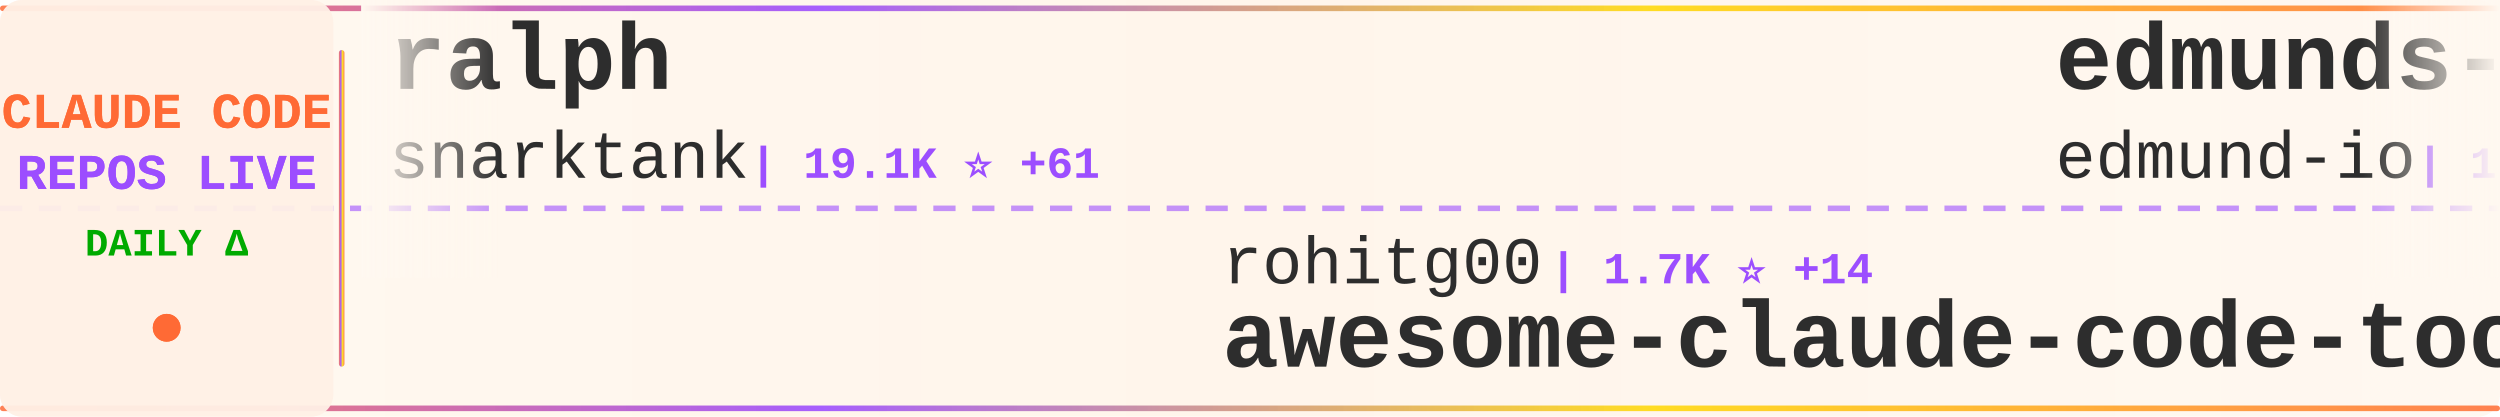
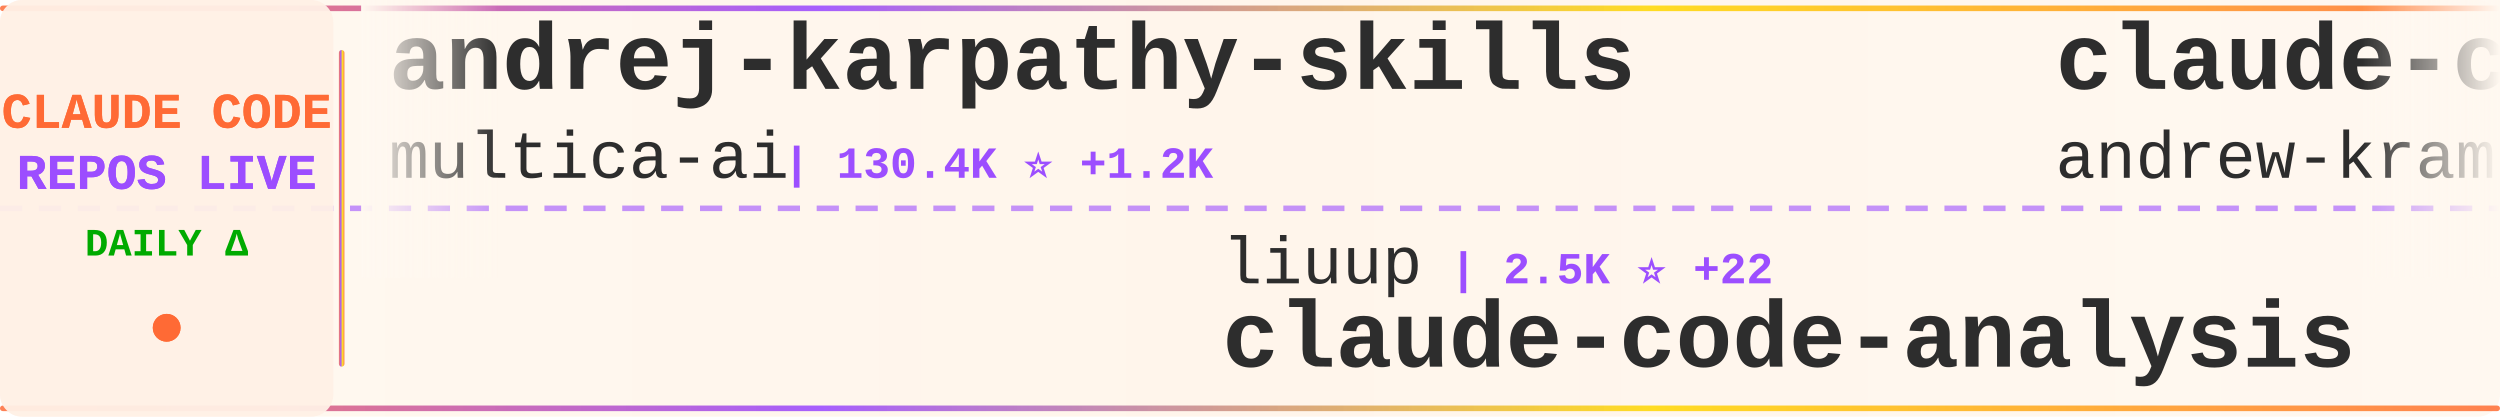
<svg xmlns="http://www.w3.org/2000/svg" width="900" height="150">
  <defs>
    <linearGradient id="tickerBg" x1="0%" y1="0%" x2="100%" y2="0%">
      <stop offset="0%" style="stop-color:#fff8f0;stop-opacity:0.98" />
      <stop offset="50%" style="stop-color:#fff5eb;stop-opacity:1" />
      <stop offset="100%" style="stop-color:#fff8f0;stop-opacity:0.98" />
    </linearGradient>
    <linearGradient id="borderGrad" x1="0%" y1="0%" x2="100%" y2="0%">
      <stop offset="0%" style="stop-color:#FF6B35;stop-opacity:0.85">
        <animate attributeName="stop-opacity" values="0.85;1;0.85" dur="2s" repeatCount="indefinite" />
      </stop>
      <stop offset="33%" style="stop-color:#9C4EFF;stop-opacity:0.9">
        <animate attributeName="stop-opacity" values="0.9;1;0.9" dur="2.2s" repeatCount="indefinite" />
      </stop>
      <stop offset="66%" style="stop-color:#FFD700;stop-opacity:0.85">
        <animate attributeName="stop-opacity" values="0.85;1;0.85" dur="1.8s" repeatCount="indefinite" />
      </stop>
      <stop offset="100%" style="stop-color:#FF6B35;stop-opacity:0.85">
        <animate attributeName="stop-opacity" values="0.85;1;0.85" dur="2s" repeatCount="indefinite" />
      </stop>
    </linearGradient>
    <filter id="textGlow">
      <feGaussianBlur stdDeviation="0.15" result="coloredBlur" />
      <feMerge>
        <feMergeNode in="coloredBlur" />
        <feMergeNode in="SourceGraphic" />
      </feMerge>
    </filter>
    <filter id="metricGlow">
      <feGaussianBlur stdDeviation="0.2" result="coloredBlur" />
      <feMerge>
        <feMergeNode in="coloredBlur" />
        <feMergeNode in="SourceGraphic" />
      </feMerge>
    </filter>
    <linearGradient id="leftFade" x1="0%" y1="0%" x2="100%" y2="0%">
      <stop offset="0%" style="stop-color:#fff8f0;stop-opacity:1" />
      <stop offset="100%" style="stop-color:#fff8f0;stop-opacity:0" />
    </linearGradient>
    <linearGradient id="rightFade" x1="0%" y1="0%" x2="100%" y2="0%">
      <stop offset="0%" style="stop-color:#fff8f0;stop-opacity:0" />
      <stop offset="100%" style="stop-color:#fff8f0;stop-opacity:1" />
    </linearGradient>
  </defs>
  <rect width="900" height="150" fill="url(#tickerBg)" rx="8" />
  <rect x="0" y="2" width="900" height="2" fill="url(#borderGrad)" rx="1" />
  <rect x="0" y="146" width="900" height="2" fill="url(#borderGrad)" rx="1" />
  <line x1="0" y1="75" x2="900" y2="75" stroke="#9C4EFF" stroke-width="2" stroke-dasharray="8 6" opacity="0.6" />
  <rect x="0" y="0" width="120" height="150" fill="#fff0e6" opacity="0.95" rx="8" />
  <text x="60" y="46" font-family="'Courier New', monospace" font-size="18" font-weight="bold" fill="#FF6B35" text-anchor="middle" filter="url(#textGlow)">
    CLAUDE CODE
  </text>
  <text x="60" y="68" font-family="'Courier New', monospace" font-size="18" font-weight="bold" fill="#9C4EFF" text-anchor="middle" filter="url(#textGlow)">
    REPOS LIVE
  </text>
  <text x="60" y="92" font-family="'Courier New', monospace" font-size="14" font-weight="bold" fill="#00aa00" text-anchor="middle">
    DAILY Δ
  </text>
  <circle cx="60" cy="118" r="5" fill="#FF6B35" filter="url(#metricGlow)">
    <animate attributeName="r" values="4;6;4" dur="1.5s" repeatCount="indefinite" />
    <animate attributeName="opacity" values="0.6;1;0.6" dur="1.5s" repeatCount="indefinite" />
  </circle>
  <rect x="122" y="18" width="2" height="114" fill="url(#borderGrad)" rx="1" />
  <clipPath id="tickerClip">
    <rect x="130" y="0" width="770" height="150" />
  </clipPath>
  <g clip-path="url(#tickerClip)">
    <g id="tickerItems">
      <animateTransform attributeName="transform" attributeType="XML" type="translate" from="0 0" to="-3000 0" dur="54s" repeatCount="indefinite" />
      <g transform="translate(0, 0)">
-         <text x="140" y="32" font-family="'Courier New', monospace" font-size="34" font-weight="bold" fill="#2d2d2d">ralph</text>
-         <text x="140" y="64" font-family="'Courier New', monospace" font-size="24" font-weight="normal" fill="#2d2d2d" opacity="1.0">snarktank</text>
-         <text x="270" y="64" font-family="'Courier New', monospace" font-size="16" font-weight="bold" fill="#9C4EFF"> | 19.1K ⭐ +61</text>
+         <text x="140" y="32" font-family="'Courier New', monospace" font-size="34" font-weight="bold" fill="#2d2d2d">andrej-karpathy-skills</text>
+         <text x="140" y="64" font-family="'Courier New', monospace" font-size="24" font-weight="normal" fill="#2d2d2d" opacity="1.0">multica-ai</text>
+         <text x="282" y="64" font-family="'Courier New', monospace" font-size="16" font-weight="bold" fill="#9C4EFF"> | 130.4K ⭐ +1.2K</text>
      </g>
      <g transform="translate(300, 0)">
-         <text x="140" y="102" font-family="'Courier New', monospace" font-size="24" font-weight="normal" fill="#2d2d2d" opacity="1.0">rohitg00</text>
-         <text x="258" y="102" font-family="'Courier New', monospace" font-size="16" font-weight="bold" fill="#9C4EFF"> | 1.7K ⭐ +14</text>
-         <text x="140" y="132" font-family="'Courier New', monospace" font-size="34" font-weight="bold" fill="#2d2d2d">awesome-claude-code-tool...</text>
+         <text x="140" y="102" font-family="'Courier New', monospace" font-size="24" font-weight="normal" fill="#2d2d2d" opacity="1.0">liuup</text>
+         <text x="222" y="102" font-family="'Courier New', monospace" font-size="16" font-weight="bold" fill="#9C4EFF"> | 2.5K ⭐ +22</text>
+         <text x="140" y="132" font-family="'Courier New', monospace" font-size="34" font-weight="bold" fill="#2d2d2d">claude-code-analysis</text>
      </g>
      <g transform="translate(600, 0)">
-         <text x="140" y="32" font-family="'Courier New', monospace" font-size="34" font-weight="bold" fill="#2d2d2d">edmunds-claude-code</text>
-         <text x="140" y="64" font-family="'Courier New', monospace" font-size="24" font-weight="normal" fill="#2d2d2d" opacity="1.0">edmund-io</text>
-         <text x="270" y="64" font-family="'Courier New', monospace" font-size="16" font-weight="bold" fill="#9C4EFF"> | 1.4K ⭐ +3</text>
+         <text x="140" y="32" font-family="'Courier New', monospace" font-size="34" font-weight="bold" fill="#2d2d2d">claude-code-source-build</text>
+         <text x="140" y="64" font-family="'Courier New', monospace" font-size="24" font-weight="normal" fill="#2d2d2d" opacity="1.0">andrew-kramer-inno</text>
+         <text x="378" y="64" font-family="'Courier New', monospace" font-size="16" font-weight="bold" fill="#9C4EFF"> | 589 ⭐ +1</text>
      </g>
      <g transform="translate(900, 0)">
-         <text x="140" y="102" font-family="'Courier New', monospace" font-size="24" font-weight="normal" fill="#2d2d2d" opacity="1.0">Hyper66666</text>
-         <text x="282" y="102" font-family="'Courier New', monospace" font-size="16" font-weight="bold" fill="#9C4EFF"> | 214 ⭐</text>
-         <text x="140" y="132" font-family="'Courier New', monospace" font-size="34" font-weight="bold" fill="#2d2d2d">claude-code-sourcemap</text>
+         <text x="140" y="102" font-family="'Courier New', monospace" font-size="24" font-weight="normal" fill="#2d2d2d" opacity="1.0">ykdojo</text>
+         <text x="234" y="102" font-family="'Courier New', monospace" font-size="16" font-weight="bold" fill="#9C4EFF"> | 8.3K ⭐ +33</text>
+         <text x="140" y="132" font-family="'Courier New', monospace" font-size="34" font-weight="bold" fill="#2d2d2d">claude-code-tips</text>
      </g>
      <g transform="translate(1200, 0)">
-         <text x="140" y="32" font-family="'Courier New', monospace" font-size="34" font-weight="bold" fill="#2d2d2d">claude-code</text>
-         <text x="140" y="64" font-family="'Courier New', monospace" font-size="24" font-weight="normal" fill="#2d2d2d" opacity="1.0">Onewon</text>
-         <text x="234" y="64" font-family="'Courier New', monospace" font-size="16" font-weight="bold" fill="#9C4EFF"> | 180 ⭐ +1</text>
+         <text x="140" y="32" font-family="'Courier New', monospace" font-size="34" font-weight="bold" fill="#2d2d2d">awesome-claude-code-suba...</text>
+         <text x="140" y="64" font-family="'Courier New', monospace" font-size="24" font-weight="normal" fill="#2d2d2d" opacity="1.0">VoltAgent</text>
+         <text x="270" y="64" font-family="'Courier New', monospace" font-size="16" font-weight="bold" fill="#9C4EFF"> | 19.9K ⭐ +79</text>
      </g>
      <g transform="translate(1500, 0)">
-         <text x="140" y="102" font-family="'Courier New', monospace" font-size="24" font-weight="normal" fill="#2d2d2d" opacity="1.0">sickn33</text>
-         <text x="246" y="102" font-family="'Courier New', monospace" font-size="16" font-weight="bold" fill="#9C4EFF"> | 37.6K ⭐ +83</text>
-         <text x="140" y="132" font-family="'Courier New', monospace" font-size="34" font-weight="bold" fill="#2d2d2d">antigravity-awesome-skil...</text>
+         <text x="140" y="102" font-family="'Courier New', monospace" font-size="24" font-weight="normal" fill="#2d2d2d" opacity="1.0">Alishahryar1</text>
+         <text x="306" y="102" font-family="'Courier New', monospace" font-size="16" font-weight="bold" fill="#9C4EFF"> | 24.7K ⭐ +226</text>
+         <text x="140" y="132" font-family="'Courier New', monospace" font-size="34" font-weight="bold" fill="#2d2d2d">free-claude-code</text>
      </g>
      <g transform="translate(1800, 0)">
-         <text x="140" y="32" font-family="'Courier New', monospace" font-size="34" font-weight="bold" fill="#2d2d2d">how-claude-code-works</text>
-         <text x="140" y="64" font-family="'Courier New', monospace" font-size="24" font-weight="normal" fill="#2d2d2d" opacity="1.0">Windy3f3f3f3f</text>
-         <text x="318" y="64" font-family="'Courier New', monospace" font-size="16" font-weight="bold" fill="#9C4EFF"> | 2.4K ⭐ +15</text>
+         <text x="140" y="32" font-family="'Courier New', monospace" font-size="34" font-weight="bold" fill="#2d2d2d">awesome-claude-code-tool...</text>
+         <text x="140" y="64" font-family="'Courier New', monospace" font-size="24" font-weight="normal" fill="#2d2d2d" opacity="1.0">rohitg00</text>
+         <text x="258" y="64" font-family="'Courier New', monospace" font-size="16" font-weight="bold" fill="#9C4EFF"> | 1.7K ⭐ +21</text>
      </g>
      <g transform="translate(2100, 0)">
-         <text x="140" y="102" font-family="'Courier New', monospace" font-size="24" font-weight="normal" fill="#2d2d2d" opacity="1.0">router-for-me</text>
-         <text x="318" y="102" font-family="'Courier New', monospace" font-size="16" font-weight="bold" fill="#9C4EFF"> | 32.7K ⭐ +159</text>
-         <text x="140" y="132" font-family="'Courier New', monospace" font-size="34" font-weight="bold" fill="#2d2d2d">CLIProxyAPI</text>
+         <text x="140" y="102" font-family="'Courier New', monospace" font-size="24" font-weight="normal" fill="#2d2d2d" opacity="1.0">guanshan</text>
+         <text x="258" y="102" font-family="'Courier New', monospace" font-size="16" font-weight="bold" fill="#9C4EFF"> | 59 ⭐</text>
+         <text x="140" y="132" font-family="'Courier New', monospace" font-size="34" font-weight="bold" fill="#2d2d2d">ClaudeCode</text>
      </g>
      <g transform="translate(2400, 0)">
-         <text x="140" y="32" font-family="'Courier New', monospace" font-size="34" font-weight="bold" fill="#2d2d2d">claude-code</text>
-         <text x="140" y="64" font-family="'Courier New', monospace" font-size="24" font-weight="normal" fill="#2d2d2d" opacity="1.0">mehmoodosman</text>
-         <text x="306" y="64" font-family="'Courier New', monospace" font-size="16" font-weight="bold" fill="#9C4EFF"> | 169 ⭐</text>
+         <text x="140" y="32" font-family="'Courier New', monospace" font-size="34" font-weight="bold" fill="#2d2d2d">claude-skills</text>
+         <text x="140" y="64" font-family="'Courier New', monospace" font-size="24" font-weight="normal" fill="#2d2d2d" opacity="1.0">alirezarezvani</text>
+         <text x="330" y="64" font-family="'Courier New', monospace" font-size="16" font-weight="bold" fill="#9C4EFF"> | 14.9K ⭐ +153</text>
      </g>
      <g transform="translate(2700, 0)">
-         <text x="140" y="102" font-family="'Courier New', monospace" font-size="24" font-weight="normal" fill="#2d2d2d" opacity="1.0">AICoderTudou</text>
-         <text x="306" y="102" font-family="'Courier New', monospace" font-size="16" font-weight="bold" fill="#9C4EFF"> | 501 ⭐</text>
-         <text x="140" y="132" font-family="'Courier New', monospace" font-size="34" font-weight="bold" fill="#2d2d2d">claude-code-tudou</text>
+         <text x="140" y="102" font-family="'Courier New', monospace" font-size="24" font-weight="normal" fill="#2d2d2d" opacity="1.0">claude-code-best</text>
+         <text x="354" y="102" font-family="'Courier New', monospace" font-size="16" font-weight="bold" fill="#9C4EFF"> | 18.3K ⭐ +59</text>
+         <text x="140" y="132" font-family="'Courier New', monospace" font-size="34" font-weight="bold" fill="#2d2d2d">claude-code</text>
      </g>
      <g transform="translate(3000, 0)">
-         <text x="140" y="32" font-family="'Courier New', monospace" font-size="34" font-weight="bold" fill="#2d2d2d">ralph</text>
-         <text x="140" y="64" font-family="'Courier New', monospace" font-size="24" font-weight="normal" fill="#2d2d2d" opacity="1.0">snarktank</text>
-         <text x="270" y="64" font-family="'Courier New', monospace" font-size="16" font-weight="bold" fill="#9C4EFF"> | 19.1K ⭐ +61</text>
+         <text x="140" y="32" font-family="'Courier New', monospace" font-size="34" font-weight="bold" fill="#2d2d2d">andrej-karpathy-skills</text>
+         <text x="140" y="64" font-family="'Courier New', monospace" font-size="24" font-weight="normal" fill="#2d2d2d" opacity="1.0">multica-ai</text>
+         <text x="282" y="64" font-family="'Courier New', monospace" font-size="16" font-weight="bold" fill="#9C4EFF"> | 130.4K ⭐ +1.2K</text>
      </g>
      <g transform="translate(3300, 0)">
-         <text x="140" y="102" font-family="'Courier New', monospace" font-size="24" font-weight="normal" fill="#2d2d2d" opacity="1.0">rohitg00</text>
-         <text x="258" y="102" font-family="'Courier New', monospace" font-size="16" font-weight="bold" fill="#9C4EFF"> | 1.7K ⭐ +14</text>
-         <text x="140" y="132" font-family="'Courier New', monospace" font-size="34" font-weight="bold" fill="#2d2d2d">awesome-claude-code-tool...</text>
+         <text x="140" y="102" font-family="'Courier New', monospace" font-size="24" font-weight="normal" fill="#2d2d2d" opacity="1.0">liuup</text>
+         <text x="222" y="102" font-family="'Courier New', monospace" font-size="16" font-weight="bold" fill="#9C4EFF"> | 2.5K ⭐ +22</text>
+         <text x="140" y="132" font-family="'Courier New', monospace" font-size="34" font-weight="bold" fill="#2d2d2d">claude-code-analysis</text>
      </g>
      <g transform="translate(3600, 0)">
-         <text x="140" y="32" font-family="'Courier New', monospace" font-size="34" font-weight="bold" fill="#2d2d2d">edmunds-claude-code</text>
-         <text x="140" y="64" font-family="'Courier New', monospace" font-size="24" font-weight="normal" fill="#2d2d2d" opacity="1.0">edmund-io</text>
-         <text x="270" y="64" font-family="'Courier New', monospace" font-size="16" font-weight="bold" fill="#9C4EFF"> | 1.4K ⭐ +3</text>
+         <text x="140" y="32" font-family="'Courier New', monospace" font-size="34" font-weight="bold" fill="#2d2d2d">claude-code-source-build</text>
+         <text x="140" y="64" font-family="'Courier New', monospace" font-size="24" font-weight="normal" fill="#2d2d2d" opacity="1.0">andrew-kramer-inno</text>
+         <text x="378" y="64" font-family="'Courier New', monospace" font-size="16" font-weight="bold" fill="#9C4EFF"> | 589 ⭐ +1</text>
      </g>
      <g transform="translate(3900, 0)">
-         <text x="140" y="102" font-family="'Courier New', monospace" font-size="24" font-weight="normal" fill="#2d2d2d" opacity="1.0">Hyper66666</text>
-         <text x="282" y="102" font-family="'Courier New', monospace" font-size="16" font-weight="bold" fill="#9C4EFF"> | 214 ⭐</text>
-         <text x="140" y="132" font-family="'Courier New', monospace" font-size="34" font-weight="bold" fill="#2d2d2d">claude-code-sourcemap</text>
+         <text x="140" y="102" font-family="'Courier New', monospace" font-size="24" font-weight="normal" fill="#2d2d2d" opacity="1.0">ykdojo</text>
+         <text x="234" y="102" font-family="'Courier New', monospace" font-size="16" font-weight="bold" fill="#9C4EFF"> | 8.3K ⭐ +33</text>
+         <text x="140" y="132" font-family="'Courier New', monospace" font-size="34" font-weight="bold" fill="#2d2d2d">claude-code-tips</text>
      </g>
    </g>
  </g>
  <rect x="130" y="0" width="50" height="100" fill="url(#leftFade)" />
  <rect x="850" y="0" width="50" height="100" fill="url(#rightFade)" />
</svg>
